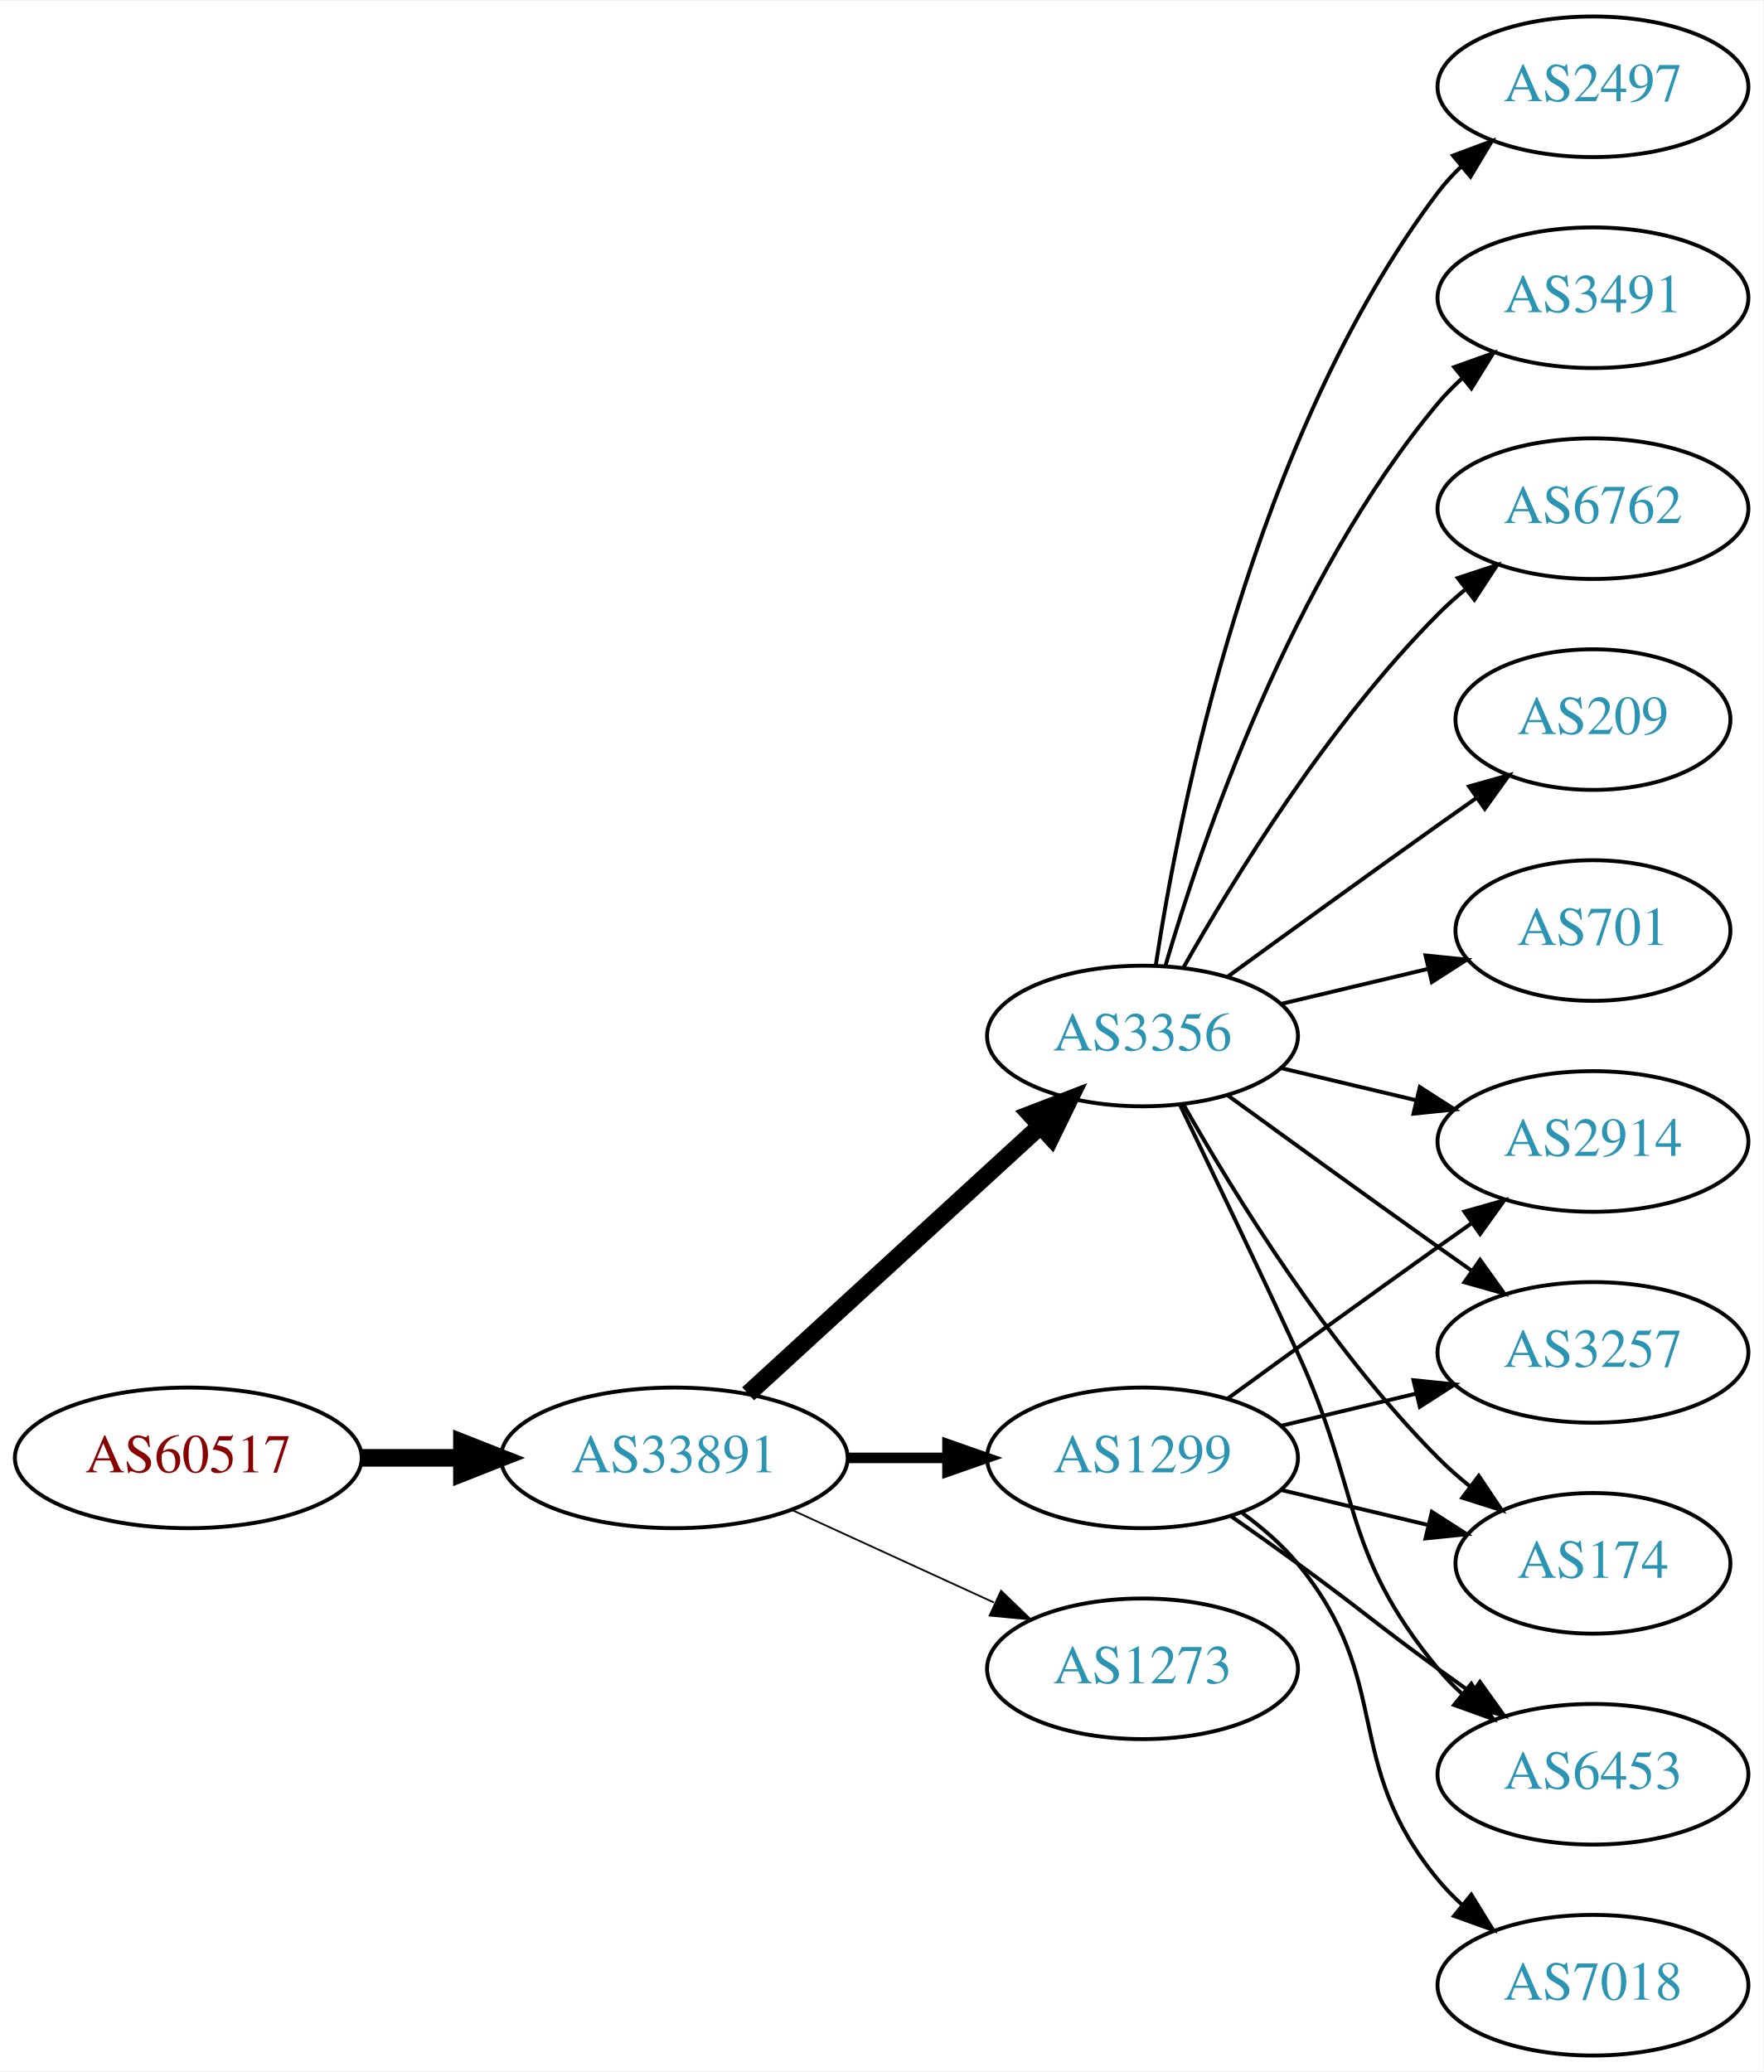
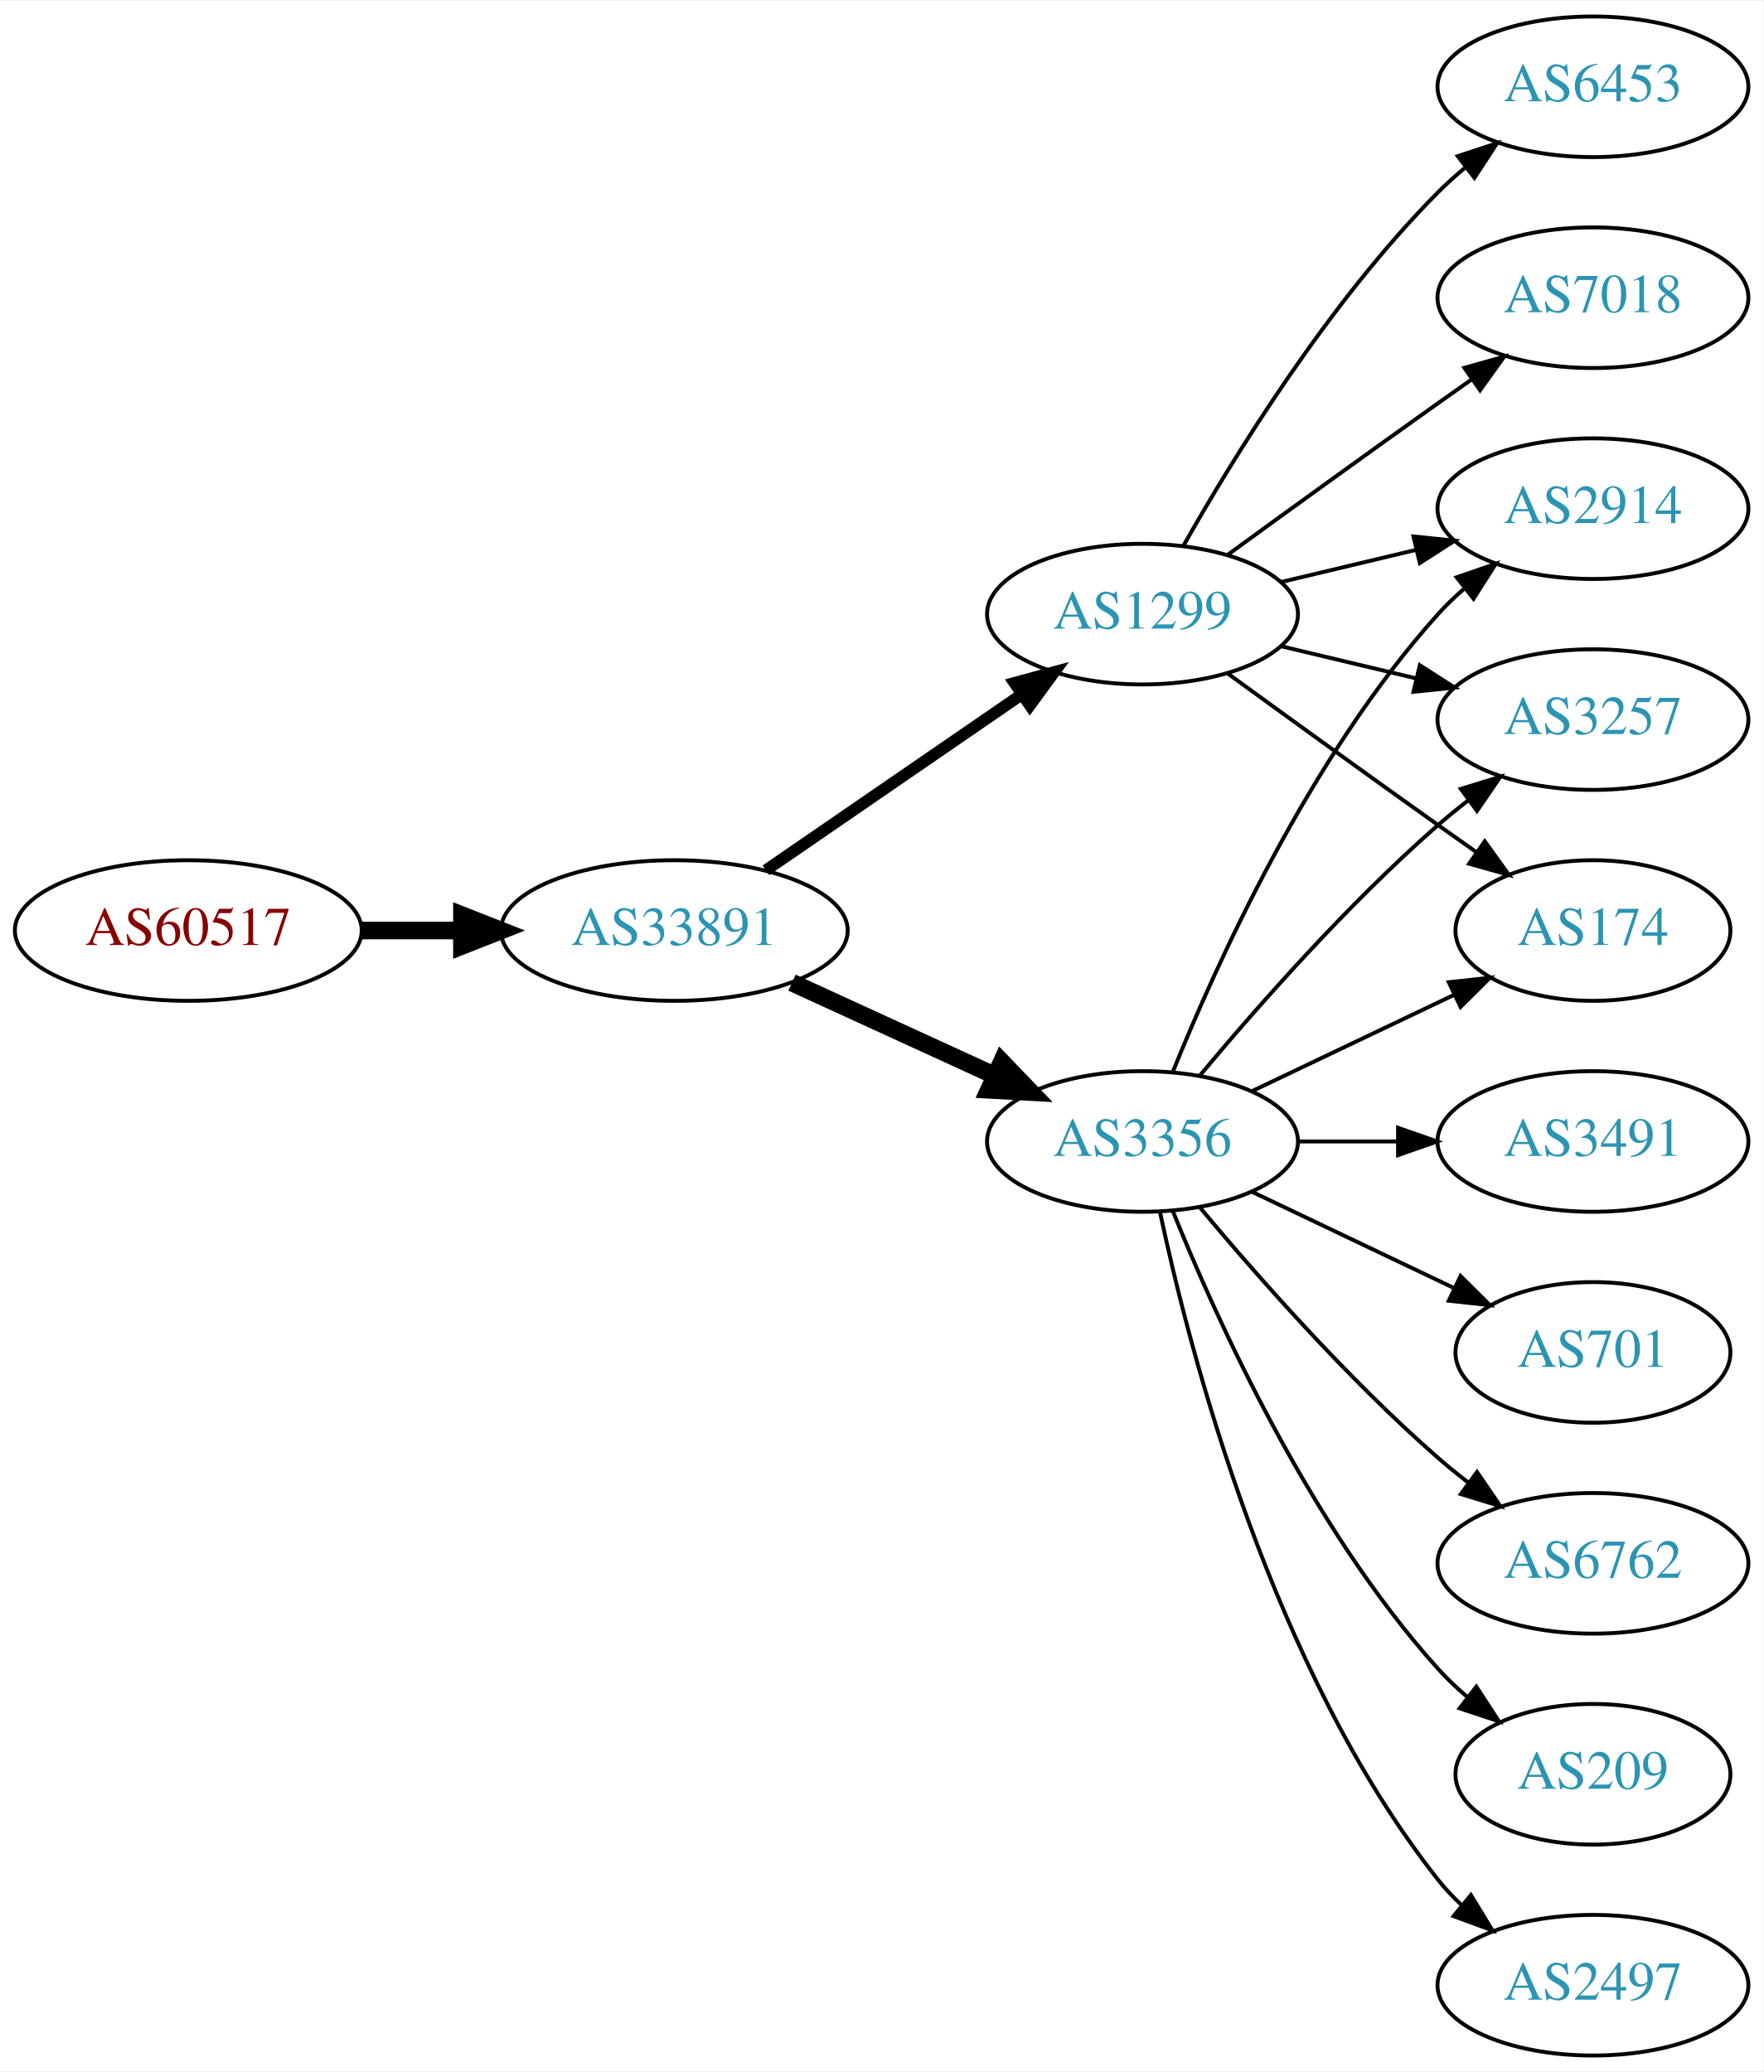
<svg xmlns="http://www.w3.org/2000/svg" xmlns:xlink="http://www.w3.org/1999/xlink" width="451pt" height="530pt" viewBox="0.00 0.00 451.37 530.00">
  <g id="graph0" class="graph" transform="scale(1 1) rotate(0) translate(4 526)">
    <polygon fill="white" stroke="none" points="-4,4 -4,-526 447.37,-526 447.37,4 -4,4" />
    <g id="node1" class="node">
      <g id="a_node1">
        <a xlink:href="/asn/60517" xlink:title="AS60517 ~ AS-CABLEVISION [AT]">
-           <ellipse fill="#ffffff" stroke="black" cx="44.196" cy="-153" rx="44.393" ry="18" />
-           <text text-anchor="middle" x="44.196" y="-149.3" font-family="Times,serif" font-size="14.00" fill="#880000">AS60517</text>
+           <ellipse fill="#ffffff" stroke="black" cx="44.196" cy="-288" rx="44.393" ry="18" />
+           <text text-anchor="middle" x="44.196" y="-284.3" font-family="Times,serif" font-size="14.00" fill="#880000">AS60517</text>
        </a>
      </g>
    </g>
    <g id="node2" class="node">
      <g id="a_node2">
        <a xlink:href="/asn/33891" xlink:title="AS33891 ~ CORE-BACKBONE GMBH GLOBAL NETWORK [DE]">
-           <ellipse fill="#ffffff" stroke="black" cx="168.588" cy="-153" rx="44.393" ry="18" />
-           <text text-anchor="middle" x="168.588" y="-149.3" font-family="Times,serif" font-size="14.00" fill="#2c94b3">AS33891</text>
+           <ellipse fill="#ffffff" stroke="black" cx="168.588" cy="-288" rx="44.393" ry="18" />
+           <text text-anchor="middle" x="168.588" y="-284.3" font-family="Times,serif" font-size="14.00" fill="#2c94b3">AS33891</text>
        </a>
      </g>
    </g>
    <g id="edge1" class="edge">
-       <path fill="none" stroke="black" stroke-width="4.5" d="M88.692,-153C96.898,-153 105.569,-153 114.041,-153" />
-       <polygon fill="black" stroke="black" stroke-width="4.5" points="114.233,-156.938 124.233,-153 114.233,-149.063 114.233,-156.938" />
+       <path fill="none" stroke="black" stroke-width="4.5" d="M88.692,-288C96.898,-288 105.569,-288 114.041,-288" />
+       <polygon fill="black" stroke="black" stroke-width="4.5" points="114.233,-291.938 124.233,-288 114.233,-284.063 114.233,-291.938" />
    </g>
    <g id="node3" class="node">
      <g id="a_node3">
        <a xlink:href="/asn/3356" xlink:title="AS3356 ~ Level 3 Parent, LLC [US]">
-           <ellipse fill="#ffffff" stroke="black" cx="288.431" cy="-261" rx="39.794" ry="18" />
-           <text text-anchor="middle" x="288.431" y="-257.3" font-family="Times,serif" font-size="14.00" fill="#2c94b3">AS3356</text>
+           <ellipse fill="#ffffff" stroke="black" cx="288.431" cy="-234" rx="39.794" ry="18" />
+           <text text-anchor="middle" x="288.431" y="-230.3" font-family="Times,serif" font-size="14.00" fill="#2c94b3">AS3356</text>
        </a>
      </g>
    </g>
    <g id="edge2" class="edge">
-       <path fill="none" stroke="black" stroke-width="4.5" d="M187.486,-169.403C207.414,-187.667 239.772,-217.322 262.249,-237.921" />
-       <polygon fill="black" stroke="black" stroke-width="4.5" points="259.718,-240.943 269.751,-244.797 265.039,-235.137 259.718,-240.943" />
+       <path fill="none" stroke="black" stroke-width="4.5" d="M198.718,-274.652C214.329,-267.498 233.727,-258.609 250.399,-250.97" />
+       <polygon fill="black" stroke="black" stroke-width="4.5" points="252.4,-254.384 259.851,-246.638 249.119,-247.225 252.4,-254.384" />
    </g>
    <g id="node4" class="node">
      <g id="a_node4">
        <a xlink:href="/asn/1299" xlink:title="AS1299 ~ Telia Carrier [EU]">
-           <ellipse fill="#ffffff" stroke="black" cx="288.431" cy="-153" rx="39.794" ry="18" />
-           <text text-anchor="middle" x="288.431" y="-149.3" font-family="Times,serif" font-size="14.00" fill="#2c94b3">AS1299</text>
+           <ellipse fill="#ffffff" stroke="black" cx="288.431" cy="-369" rx="39.794" ry="18" />
+           <text text-anchor="middle" x="288.431" y="-365.3" font-family="Times,serif" font-size="14.00" fill="#2c94b3">AS1299</text>
        </a>
      </g>
    </g>
    <g id="edge3" class="edge">
-       <path fill="none" stroke="black" stroke-width="2.7" d="M212.799,-153C221.112,-153 229.875,-153 238.357,-153" />
-       <polygon fill="black" stroke="black" stroke-width="2.7" points="238.516,-156.5 248.516,-153 238.516,-149.5 238.516,-156.5" />
+       <path fill="none" stroke="black" stroke-width="3" d="M192.031,-303.426C210.612,-316.198 237.173,-334.455 257.553,-348.463" />
+       <polygon fill="black" stroke="black" stroke-width="3" points="255.643,-351.398 265.867,-354.178 259.609,-345.629 255.643,-351.398" />
    </g>
    <g id="node5" class="node">
      <g id="a_node5">
-         <a xlink:href="/asn/1273" xlink:title="AS1273 ~ Vodafone Group PLC [EU]">
-           <ellipse fill="#ffffff" stroke="black" cx="288.431" cy="-99" rx="39.794" ry="18" />
-           <text text-anchor="middle" x="288.431" y="-95.3" font-family="Times,serif" font-size="14.00" fill="#2c94b3">AS1273</text>
+         <a xlink:href="/asn/2914" xlink:title="AS2914 ~ NTT America, Inc. [US]">
+           <ellipse fill="#ffffff" stroke="black" cx="403.724" cy="-396" rx="39.794" ry="18" />
+           <text text-anchor="middle" x="403.724" y="-392.3" font-family="Times,serif" font-size="14.00" fill="#2c94b3">AS2914</text>
        </a>
      </g>
    </g>
    <g id="edge4" class="edge">
-       <path fill="none" stroke="black" stroke-width="0.45" d="M198.718,-139.652C214.329,-132.498 233.727,-123.609 250.399,-115.97" />
-       <polygon fill="black" stroke="black" stroke-width="0.45" points="252.218,-118.986 259.851,-111.638 249.302,-112.622 252.218,-118.986" />
+       <path fill="none" stroke="black" d="M296.179,-251.787C307.23,-279.243 331.283,-332.578 364.077,-369 366.08,-371.224 368.298,-373.363 370.631,-375.397" />
+       <polygon fill="black" stroke="black" points="368.829,-378.433 378.85,-381.873 373.161,-372.935 368.829,-378.433" />
    </g>
    <g id="node6" class="node">
      <g id="a_node6">
-         <a xlink:href="/asn/2497" xlink:title="AS2497 ~ Internet Initiative Japan Inc. [JP]">
-           <ellipse fill="#ffffff" stroke="black" cx="403.724" cy="-504" rx="39.794" ry="18" />
-           <text text-anchor="middle" x="403.724" y="-500.3" font-family="Times,serif" font-size="14.00" fill="#2c94b3">AS2497</text>
+         <a xlink:href="/asn/3491" xlink:title="AS3491 ~ PCCW Global, Inc. [US]">
+           <ellipse fill="#ffffff" stroke="black" cx="403.724" cy="-234" rx="39.794" ry="18" />
+           <text text-anchor="middle" x="403.724" y="-230.3" font-family="Times,serif" font-size="14.00" fill="#2c94b3">AS3491</text>
        </a>
      </g>
    </g>
    <g id="edge5" class="edge">
-       <path fill="none" stroke="black" d="M291.808,-278.986C297.781,-318.422 316.492,-413.995 364.077,-477 365.835,-479.327 367.851,-481.529 370.021,-483.596" />
-       <polygon fill="black" stroke="black" points="367.905,-486.389 377.833,-490.088 372.379,-481.005 367.905,-486.389" />
+       <path fill="none" stroke="black" d="M328.103,-234C336.306,-234 345.07,-234 353.602,-234" />
+       <polygon fill="black" stroke="black" points="353.841,-237.5 363.841,-234 353.841,-230.5 353.841,-237.5" />
    </g>
    <g id="node7" class="node">
      <g id="a_node7">
-         <a xlink:href="/asn/3491" xlink:title="AS3491 ~ PCCW Global, Inc. [US]">
-           <ellipse fill="#ffffff" stroke="black" cx="403.724" cy="-450" rx="39.794" ry="18" />
-           <text text-anchor="middle" x="403.724" y="-446.3" font-family="Times,serif" font-size="14.00" fill="#2c94b3">AS3491</text>
+         <a xlink:href="/asn/3257" xlink:title="AS3257 ~ GTT [DE]">
+           <ellipse fill="#ffffff" stroke="black" cx="403.724" cy="-342" rx="39.794" ry="18" />
+           <text text-anchor="middle" x="403.724" y="-338.3" font-family="Times,serif" font-size="14.00" fill="#2c94b3">AS3257</text>
        </a>
      </g>
    </g>
    <g id="edge6" class="edge">
-       <path fill="none" stroke="black" d="M294.305,-279.002C303.619,-310.844 326.435,-377.981 364.077,-423 365.948,-425.237 368.046,-427.374 370.272,-429.396" />
-       <polygon fill="black" stroke="black" points="368.216,-432.234 378.191,-435.804 372.619,-426.793 368.216,-432.234" />
+       <path fill="none" stroke="black" d="M303.061,-250.817C317.343,-267.929 340.89,-294.745 364.077,-315 366.543,-317.154 369.182,-319.294 371.879,-321.372" />
+       <polygon fill="black" stroke="black" points="369.904,-324.264 380.033,-327.37 374.052,-318.625 369.904,-324.264" />
    </g>
    <g id="node8" class="node">
      <g id="a_node8">
-         <a xlink:href="/asn/6762" xlink:title="AS6762 ~ TELECOM ITALIA SPARKLE S.p.A. [IT]">
-           <ellipse fill="#ffffff" stroke="black" cx="403.724" cy="-396" rx="39.794" ry="18" />
-           <text text-anchor="middle" x="403.724" y="-392.3" font-family="Times,serif" font-size="14.00" fill="#2c94b3">AS6762</text>
+         <a xlink:href="/asn/701" xlink:title="AS701 ~ UUNET [US]">
+           <ellipse fill="#ffffff" stroke="black" cx="403.724" cy="-180" rx="35.194" ry="18" />
+           <text text-anchor="middle" x="403.724" y="-176.3" font-family="Times,serif" font-size="14.00" fill="#2c94b3">AS701</text>
        </a>
      </g>
    </g>
    <g id="edge7" class="edge">
-       <path fill="none" stroke="black" d="M298.891,-278.49C311.672,-301.096 336.105,-340.886 364.077,-369 366.188,-371.121 368.484,-373.188 370.87,-375.171" />
-       <polygon fill="black" stroke="black" points="369.122,-378.242 379.185,-381.556 373.385,-372.69 369.122,-378.242" />
+       <path fill="none" stroke="black" d="M316.567,-221.066C331.999,-213.71 351.485,-204.423 368.02,-196.541" />
+       <polygon fill="black" stroke="black" points="369.84,-199.551 377.361,-192.089 366.828,-193.232 369.84,-199.551" />
    </g>
    <g id="node9" class="node">
      <g id="a_node9">
-         <a xlink:href="/asn/2914" xlink:title="AS2914 ~ NTT America, Inc. [US]">
-           <ellipse fill="#ffffff" stroke="black" cx="403.724" cy="-234" rx="39.794" ry="18" />
-           <text text-anchor="middle" x="403.724" y="-230.3" font-family="Times,serif" font-size="14.00" fill="#2c94b3">AS2914</text>
+         <a xlink:href="/asn/174" xlink:title="AS174 ~ Cogent Communications [US]">
+           <ellipse fill="#ffffff" stroke="black" cx="403.724" cy="-288" rx="35.194" ry="18" />
+           <text text-anchor="middle" x="403.724" y="-284.3" font-family="Times,serif" font-size="14.00" fill="#2c94b3">AS174</text>
        </a>
      </g>
    </g>
    <g id="edge8" class="edge">
-       <path fill="none" stroke="black" d="M324.038,-252.752C334.909,-250.162 347.064,-247.265 358.506,-244.538" />
-       <polygon fill="black" stroke="black" points="359.412,-247.92 368.328,-242.197 357.789,-241.111 359.412,-247.92" />
+       <path fill="none" stroke="black" d="M316.567,-246.934C331.999,-254.29 351.485,-263.577 368.02,-271.459" />
+       <polygon fill="black" stroke="black" points="366.828,-274.768 377.361,-275.911 369.84,-268.449 366.828,-274.768" />
    </g>
    <g id="node10" class="node">
      <g id="a_node10">
-         <a xlink:href="/asn/3257" xlink:title="AS3257 ~ GTT [DE]">
-           <ellipse fill="#ffffff" stroke="black" cx="403.724" cy="-180" rx="39.794" ry="18" />
-           <text text-anchor="middle" x="403.724" y="-176.3" font-family="Times,serif" font-size="14.00" fill="#2c94b3">AS3257</text>
+         <a xlink:href="/asn/6762" xlink:title="AS6762 ~ TELECOM ITALIA SPARKLE S.p.A. [IT]">
+           <ellipse fill="#ffffff" stroke="black" cx="403.724" cy="-126" rx="39.794" ry="18" />
+           <text text-anchor="middle" x="403.724" y="-122.3" font-family="Times,serif" font-size="14.00" fill="#2c94b3">AS6762</text>
        </a>
      </g>
    </g>
    <g id="edge9" class="edge">
-       <path fill="none" stroke="black" d="M310.279,-245.778C325.213,-234.909 345.827,-219.975 364.077,-207 366.898,-204.995 369.841,-202.915 372.789,-200.841" />
-       <polygon fill="black" stroke="black" points="374.835,-203.681 381.013,-195.074 370.816,-197.95 374.835,-203.681" />
+       <path fill="none" stroke="black" d="M303.061,-217.183C317.343,-200.071 340.89,-173.255 364.077,-153 366.543,-150.846 369.182,-148.706 371.879,-146.628" />
+       <polygon fill="black" stroke="black" points="374.052,-149.375 380.033,-140.63 369.904,-143.736 374.052,-149.375" />
    </g>
    <g id="node11" class="node">
      <g id="a_node11">
        <a xlink:href="/asn/209" xlink:title="AS209 ~ CenturyLink Communications, LLC [US]">
-           <ellipse fill="#ffffff" stroke="black" cx="403.724" cy="-342" rx="35.194" ry="18" />
-           <text text-anchor="middle" x="403.724" y="-338.3" font-family="Times,serif" font-size="14.00" fill="#2c94b3">AS209</text>
+           <ellipse fill="#ffffff" stroke="black" cx="403.724" cy="-72" rx="35.194" ry="18" />
+           <text text-anchor="middle" x="403.724" y="-68.3" font-family="Times,serif" font-size="14.00" fill="#2c94b3">AS209</text>
        </a>
      </g>
    </g>
    <g id="edge10" class="edge">
-       <path fill="none" stroke="black" d="M310.279,-276.222C325.213,-287.091 345.827,-302.025 364.077,-315 367.288,-317.282 370.657,-319.661 374.011,-322.018" />
-       <polygon fill="black" stroke="black" points="372.023,-324.899 382.222,-327.77 376.039,-319.166 372.023,-324.899" />
+       <path fill="none" stroke="black" d="M296.179,-216.213C307.23,-188.757 331.283,-135.422 364.077,-99 366.393,-96.428 368.998,-93.969 371.733,-91.657" />
+       <polygon fill="black" stroke="black" points="373.871,-94.428 379.656,-85.552 369.599,-88.883 373.871,-94.428" />
    </g>
    <g id="node12" class="node">
      <g id="a_node12">
-         <a xlink:href="/asn/174" xlink:title="AS174 ~ Cogent Communications [US]">
-           <ellipse fill="#ffffff" stroke="black" cx="403.724" cy="-126" rx="35.194" ry="18" />
-           <text text-anchor="middle" x="403.724" y="-122.3" font-family="Times,serif" font-size="14.00" fill="#2c94b3">AS174</text>
+         <a xlink:href="/asn/2497" xlink:title="AS2497 ~ Internet Initiative Japan Inc. [JP]">
+           <ellipse fill="#ffffff" stroke="black" cx="403.724" cy="-18" rx="39.794" ry="18" />
+           <text text-anchor="middle" x="403.724" y="-14.3" font-family="Times,serif" font-size="14.00" fill="#2c94b3">AS2497</text>
        </a>
      </g>
    </g>
    <g id="edge11" class="edge">
-       <path fill="none" stroke="black" d="M298.891,-243.51C311.672,-220.904 336.105,-181.114 364.077,-153 366.578,-150.487 369.338,-148.051 372.199,-145.739" />
-       <polygon fill="black" stroke="black" points="374.5,-148.389 380.396,-139.587 370.298,-142.79 374.5,-148.389" />
+       <path fill="none" stroke="black" d="M292.921,-215.84C300.552,-179.97 321.544,-98.845 364.077,-45 365.885,-42.712 367.937,-40.538 370.132,-38.49" />
+       <polygon fill="black" stroke="black" points="372.486,-41.086 377.992,-32.034 368.043,-35.677 372.486,-41.086" />
+     </g>
+     <g id="edge12" class="edge">
+       <path fill="none" stroke="black" d="M324.038,-377.248C334.909,-379.838 347.064,-382.735 358.506,-385.462" />
+       <polygon fill="black" stroke="black" points="357.789,-388.889 368.328,-387.803 359.412,-382.08 357.789,-388.889" />
+     </g>
+     <g id="edge13" class="edge">
+       <path fill="none" stroke="black" d="M324.038,-360.752C334.909,-358.162 347.064,-355.265 358.506,-352.538" />
+       <polygon fill="black" stroke="black" points="359.412,-355.92 368.328,-350.197 357.789,-349.111 359.412,-355.92" />
+     </g>
+     <g id="edge15" class="edge">
+       <path fill="none" stroke="black" d="M310.279,-353.778C325.213,-342.909 345.827,-327.975 364.077,-315 367.288,-312.718 370.657,-310.339 374.011,-307.982" />
+       <polygon fill="black" stroke="black" points="376.039,-310.834 382.222,-302.23 372.023,-305.101 376.039,-310.834" />
    </g>
    <g id="node13" class="node">
      <g id="a_node13">
        <a xlink:href="/asn/6453" xlink:title="AS6453 ~ TATA COMMUNICATIONS (AMERICA) INC [US]">
-           <ellipse fill="#ffffff" stroke="black" cx="403.724" cy="-72" rx="39.794" ry="18" />
-           <text text-anchor="middle" x="403.724" y="-68.3" font-family="Times,serif" font-size="14.00" fill="#2c94b3">AS6453</text>
+           <ellipse fill="#ffffff" stroke="black" cx="403.724" cy="-504" rx="39.794" ry="18" />
+           <text text-anchor="middle" x="403.724" y="-500.3" font-family="Times,serif" font-size="14.00" fill="#2c94b3">AS6453</text>
        </a>
      </g>
    </g>
-     <g id="edge12" class="edge">
-       <path fill="none" stroke="black" d="M298.012,-243.367C305.936,-227.002 317.972,-201.935 328.077,-180 344.561,-144.219 339.013,-129.394 364.077,-99 365.932,-96.751 368.02,-94.604 370.238,-92.576" />
-       <polygon fill="black" stroke="black" points="372.587,-95.177 378.143,-86.156 368.174,-89.744 372.587,-95.177" />
+     <g id="edge14" class="edge">
+       <path fill="none" stroke="black" d="M298.891,-386.49C311.672,-409.096 336.105,-448.886 364.077,-477 366.188,-479.121 368.484,-481.188 370.87,-483.171" />
+       <polygon fill="black" stroke="black" points="369.122,-486.242 379.185,-489.556 373.385,-480.69 369.122,-486.242" />
    </g>
    <g id="node14" class="node">
      <g id="a_node14">
-         <a xlink:href="/asn/701" xlink:title="AS701 ~ UUNET [US]">
-           <ellipse fill="#ffffff" stroke="black" cx="403.724" cy="-288" rx="35.194" ry="18" />
-           <text text-anchor="middle" x="403.724" y="-284.3" font-family="Times,serif" font-size="14.00" fill="#2c94b3">AS701</text>
+         <a xlink:href="/asn/7018" xlink:title="AS7018 ~ AT&amp;T Services, Inc. [US]">
+           <ellipse fill="#ffffff" stroke="black" cx="403.724" cy="-450" rx="39.794" ry="18" />
+           <text text-anchor="middle" x="403.724" y="-446.3" font-family="Times,serif" font-size="14.00" fill="#2c94b3">AS7018</text>
        </a>
      </g>
    </g>
-     <g id="edge13" class="edge">
-       <path fill="none" stroke="black" d="M324.038,-269.248C335.833,-272.058 349.137,-275.229 361.405,-278.153" />
-       <polygon fill="black" stroke="black" points="360.871,-281.624 371.41,-280.537 362.494,-274.814 360.871,-281.624" />
-     </g>
-     <g id="edge17" class="edge">
-       <path fill="none" stroke="black" d="M310.279,-168.222C325.213,-179.091 345.827,-194.025 364.077,-207 366.898,-209.005 369.841,-211.085 372.789,-213.159" />
-       <polygon fill="black" stroke="black" points="370.816,-216.05 381.013,-218.926 374.835,-210.319 370.816,-216.05" />
-     </g>
-     <g id="edge18" class="edge">
-       <path fill="none" stroke="black" d="M324.038,-161.248C334.909,-163.838 347.064,-166.735 358.506,-169.462" />
-       <polygon fill="black" stroke="black" points="357.789,-172.889 368.328,-171.803 359.412,-166.08 357.789,-172.889" />
-     </g>
    <g id="edge16" class="edge">
-       <path fill="none" stroke="black" d="M324.038,-144.752C335.833,-141.942 349.137,-138.771 361.405,-135.847" />
-       <polygon fill="black" stroke="black" points="362.494,-139.186 371.41,-133.463 360.871,-132.376 362.494,-139.186" />
-     </g>
-     <g id="edge14" class="edge">
-       <path fill="none" stroke="black" d="M311.188,-137.991C316.722,-134.121 322.641,-129.936 328.077,-126 344.277,-114.271 347.877,-110.729 364.077,-99 366.88,-96.971 369.812,-94.875 372.752,-92.79" />
-       <polygon fill="black" stroke="black" points="374.803,-95.627 380.967,-87.009 370.775,-89.903 374.803,-95.627" />
-     </g>
-     <g id="node15" class="node">
-       <g id="a_node15">
-         <a xlink:href="/asn/7018" xlink:title="AS7018 ~ AT&amp;T Services, Inc. [US]">
-           <ellipse fill="#ffffff" stroke="black" cx="403.724" cy="-18" rx="39.794" ry="18" />
-           <text text-anchor="middle" x="403.724" y="-14.3" font-family="Times,serif" font-size="14.00" fill="#2c94b3">AS7018</text>
-         </a>
-       </g>
-     </g>
-     <g id="edge15" class="edge">
-       <path fill="none" stroke="black" d="M314.012,-138.844C319.106,-135.128 324.12,-130.799 328.077,-126 353.142,-95.606 339.013,-75.394 364.077,-45 365.932,-42.751 368.02,-40.604 370.238,-38.576" />
-       <polygon fill="black" stroke="black" points="372.587,-41.178 378.143,-32.156 368.174,-35.744 372.587,-41.178" />
+       <path fill="none" stroke="black" d="M310.279,-384.222C325.213,-395.091 345.827,-410.025 364.077,-423 366.898,-425.005 369.841,-427.085 372.789,-429.159" />
+       <polygon fill="black" stroke="black" points="370.816,-432.05 381.013,-434.926 374.835,-426.319 370.816,-432.05" />
    </g>
  </g>
</svg>
